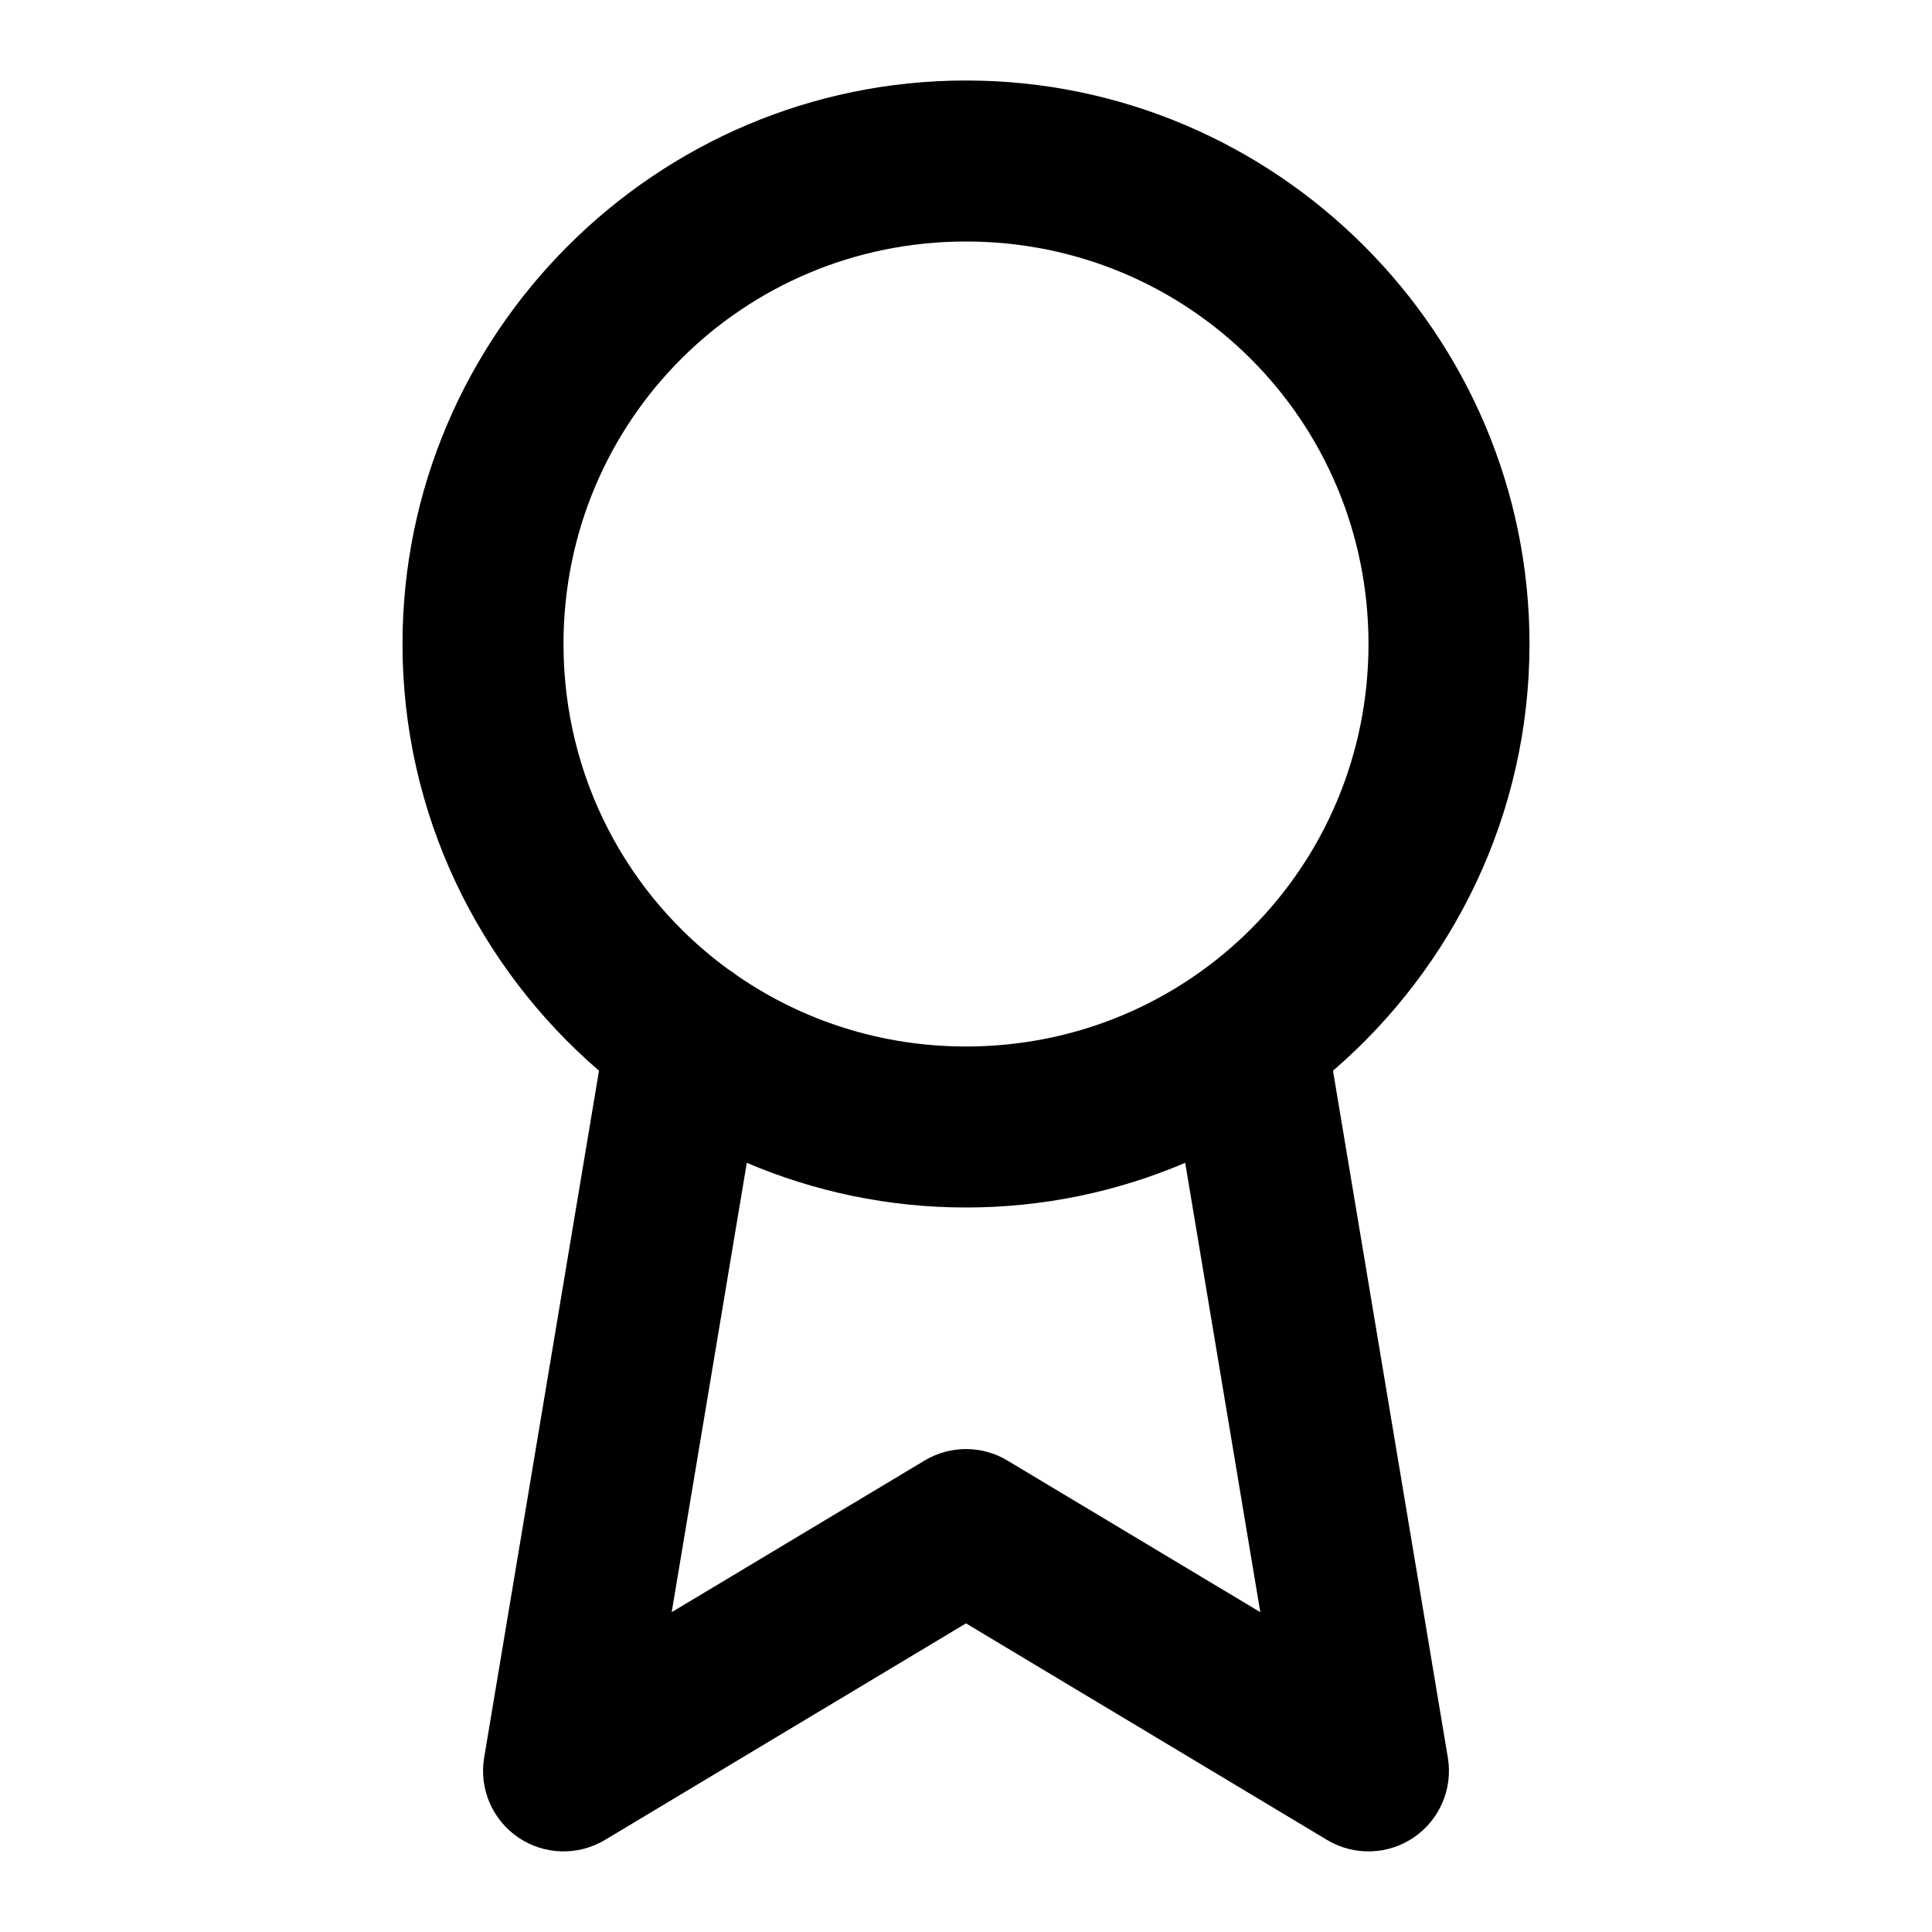
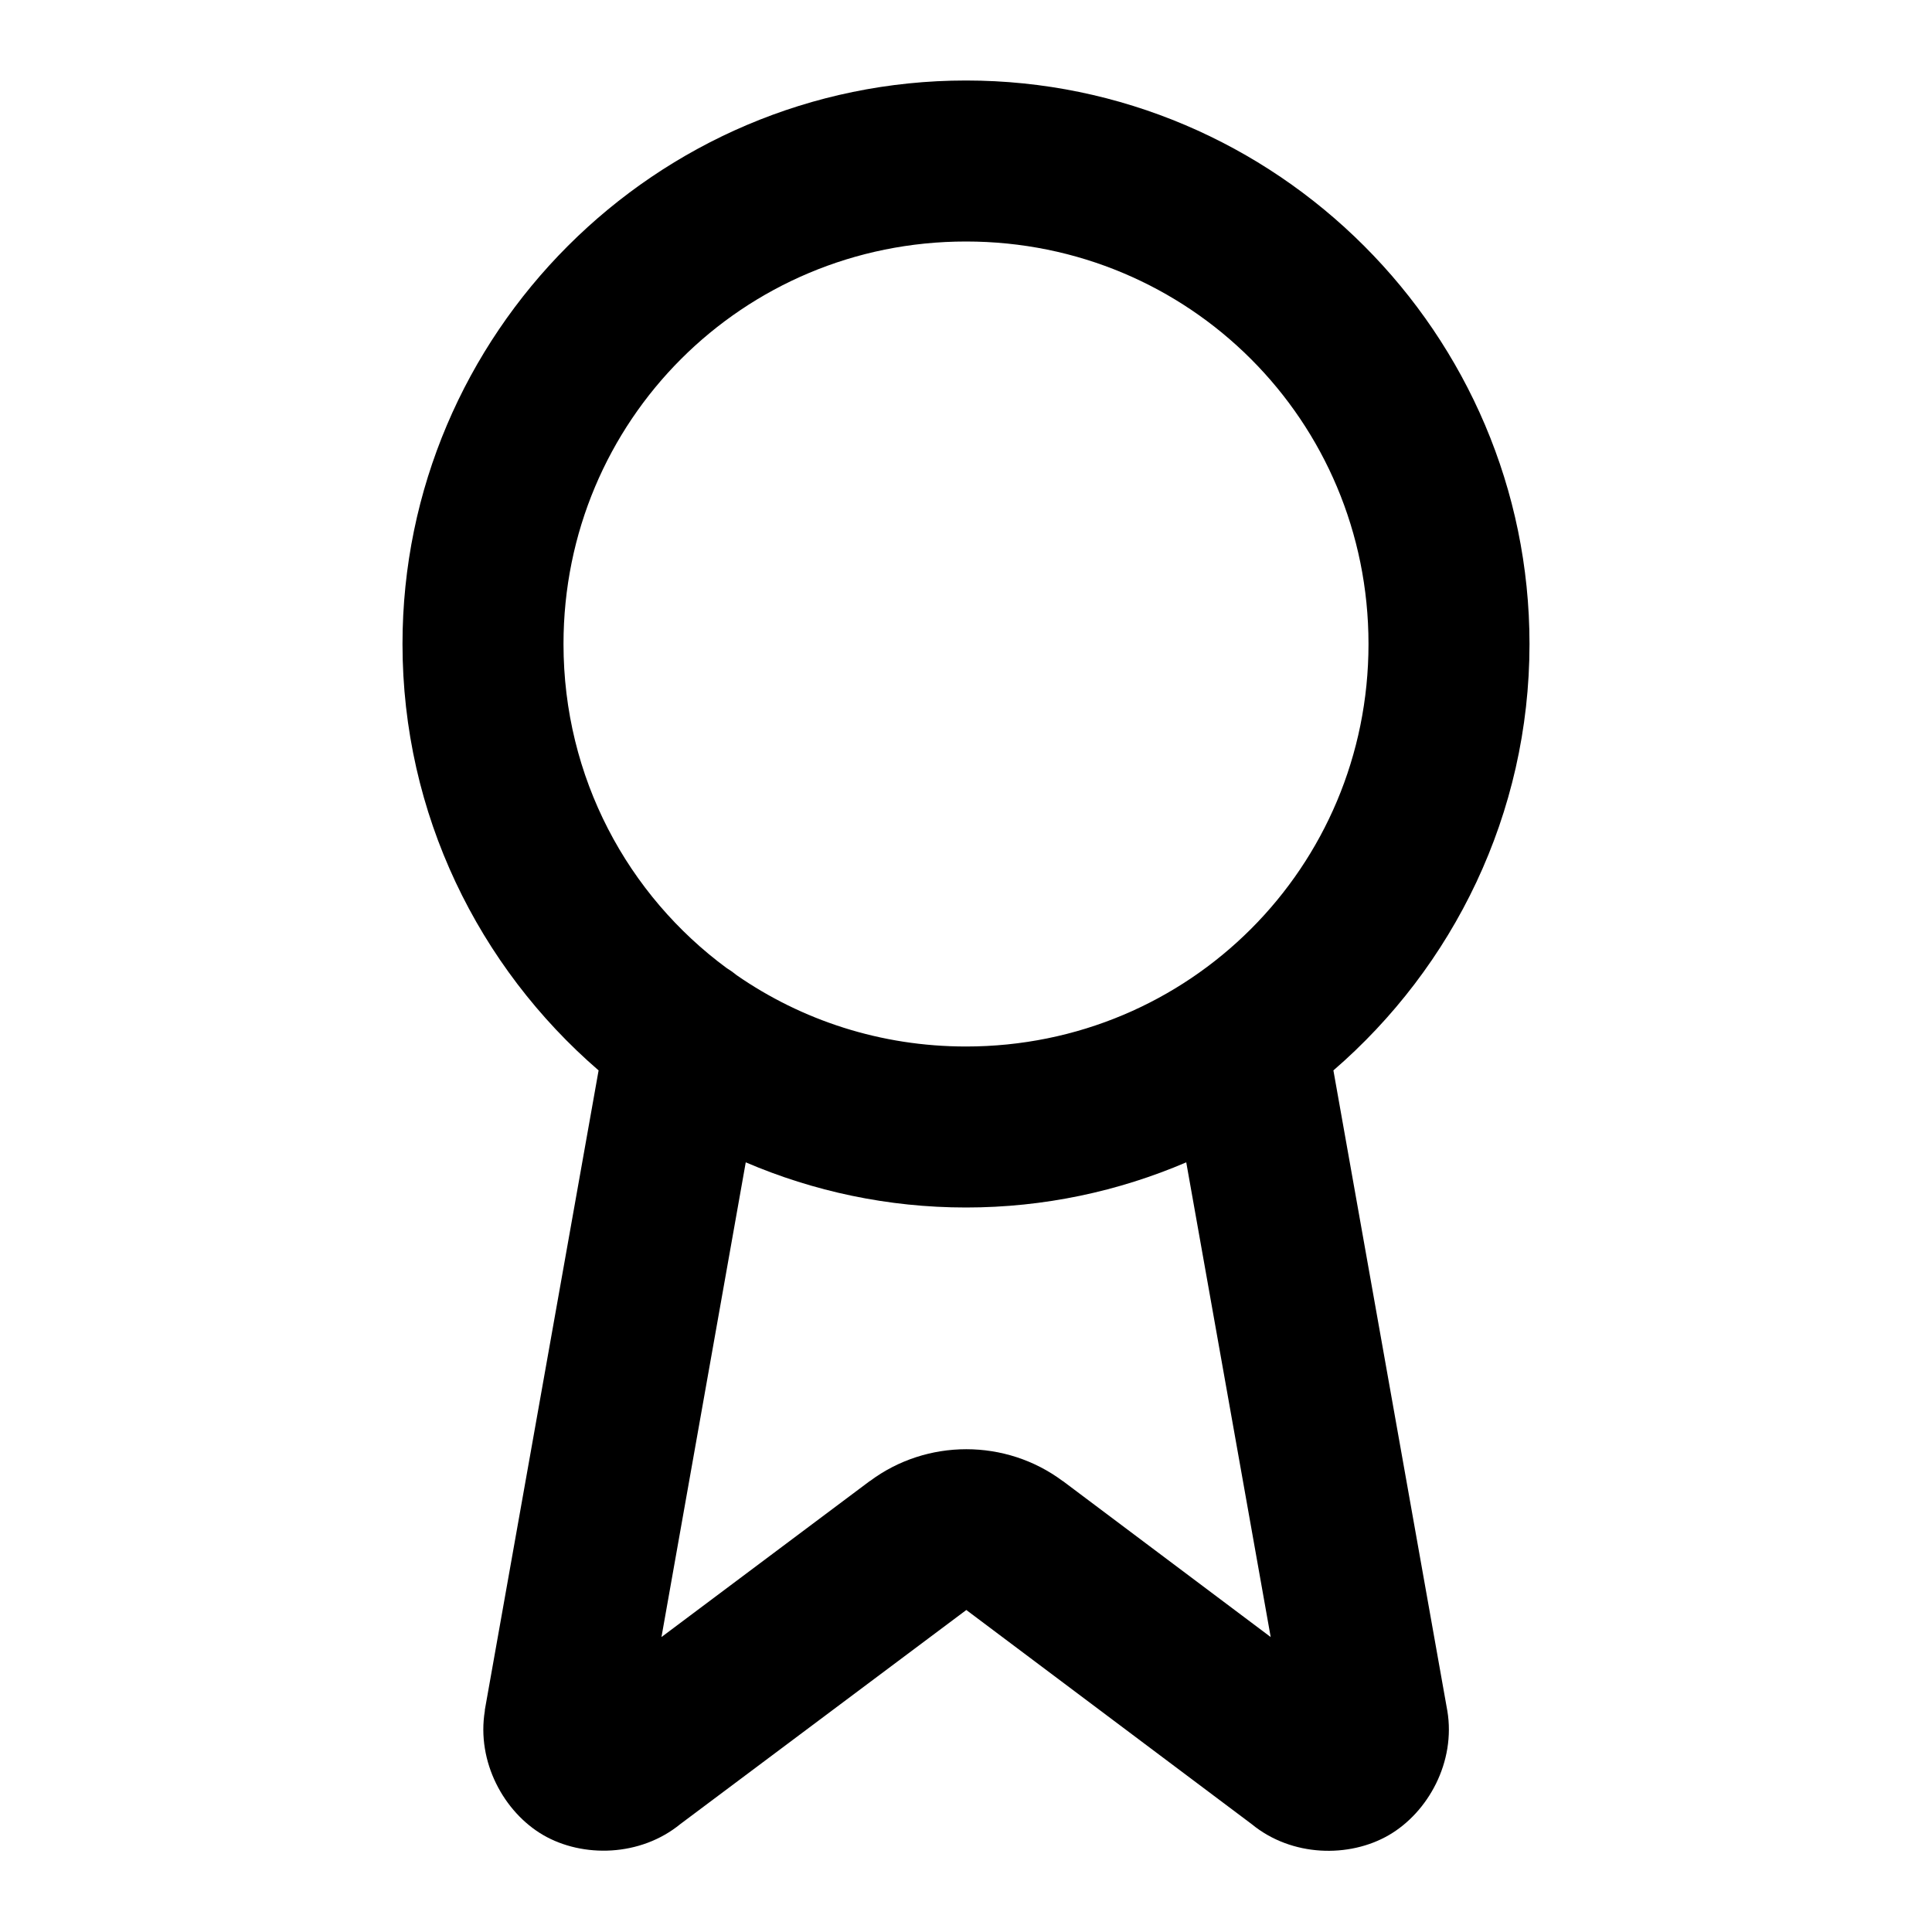
<svg xmlns="http://www.w3.org/2000/svg" width="24" height="24" viewBox="0 0 24 24" fill="currentColor" tags="achievement,badge,rosette,prize,winner" categories="account,sports,gaming">
-   <path d="M 12 1 C 8.146 1 5 4.146 5 8 C 5 10.115 5.95 12.015 7.441 13.301 L 6.014 21.836 A 1 1 0 0 0 7.514 22.857 L 12 20.166 L 16.486 22.857 A 1 1 0 0 0 17.986 21.836 L 16.559 13.301 C 18.05 12.015 19 10.115 19 8 C 19 4.146 15.854 1 12 1 z M 12 3 C 14.773 3 17 5.227 17 8 C 17 10.773 14.773 13 12 13 C 10.943 13 9.965 12.675 9.16 12.121 A 1 1 0 0 0 9.043 12.039 C 7.802 11.132 7 9.664 7 8 C 7 5.227 9.227 3 12 3 z M 9.277 14.445 C 10.115 14.802 11.035 15 12 15 C 12.965 15 13.885 14.802 14.723 14.445 L 15.656 20.027 L 12.514 18.143 A 1 1 0 0 0 11.486 18.143 L 8.344 20.027 L 9.277 14.445 z " />
+   <path d="M 12 1 C 8.146 1 5 4.146 5 8 C 5 10.112 5.947 12.011 7.436 13.297 L 6.023 21.24 A 1 1 0 0 0 6.023 21.252 C 5.918 21.887 6.26 22.513 6.75 22.797 C 7.24 23.08 7.955 23.066 8.453 22.658 L 12.004 20 L 15.549 22.66 C 16.047 23.069 16.762 23.081 17.252 22.797 C 17.742 22.513 18.086 21.886 17.979 21.25 A 1 1 0 0 0 17.977 21.24 L 16.564 13.297 C 18.053 12.011 19 10.112 19 8 C 19 4.146 15.854 1 12 1 z M 12 3 C 14.773 3 17 5.227 17 8 C 17 10.773 14.773 13 12 13 C 10.939 13 9.959 12.673 9.152 12.115 A 1 1 0 0 0 9.035 12.031 A 1 1 0 0 0 9.031 12.029 C 7.798 11.121 7 9.659 7 8 C 7 5.227 9.227 3 12 3 z M 9.264 14.439 C 10.105 14.799 11.03 15 12 15 C 12.97 15 13.895 14.799 14.736 14.439 L 15.785 20.336 L 13.203 18.398 A 1 1 0 0 0 13.201 18.398 C 12.495 17.871 11.513 17.871 10.807 18.398 A 1 1 0 0 0 10.805 18.398 L 8.217 20.336 L 9.264 14.439 z " />
</svg>
